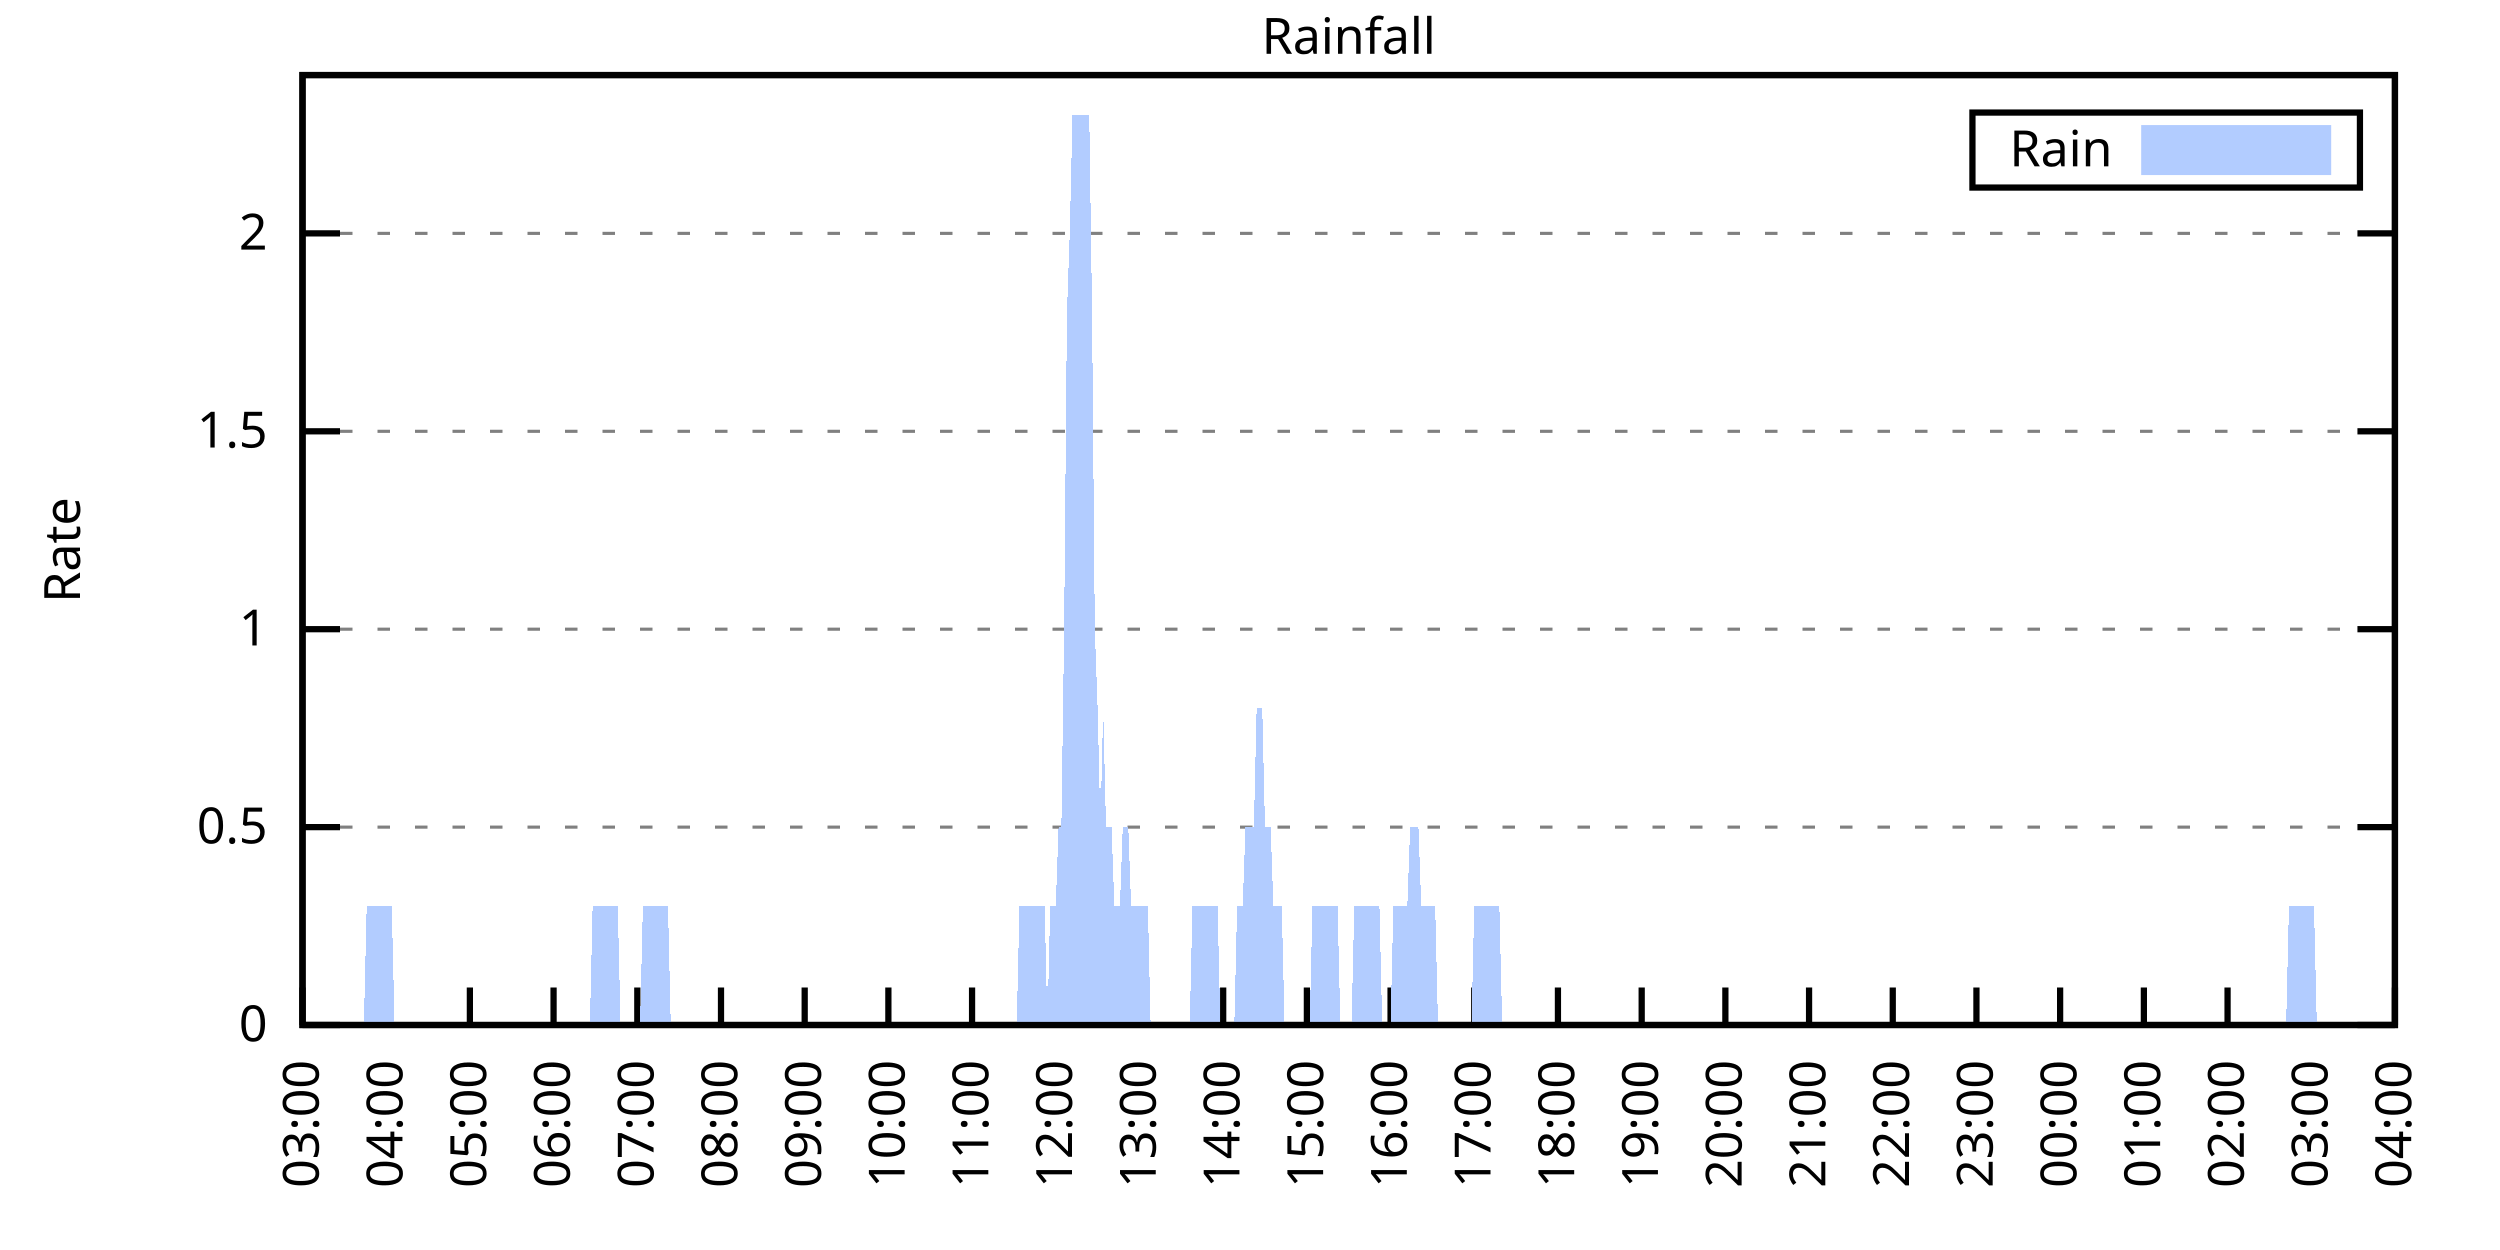
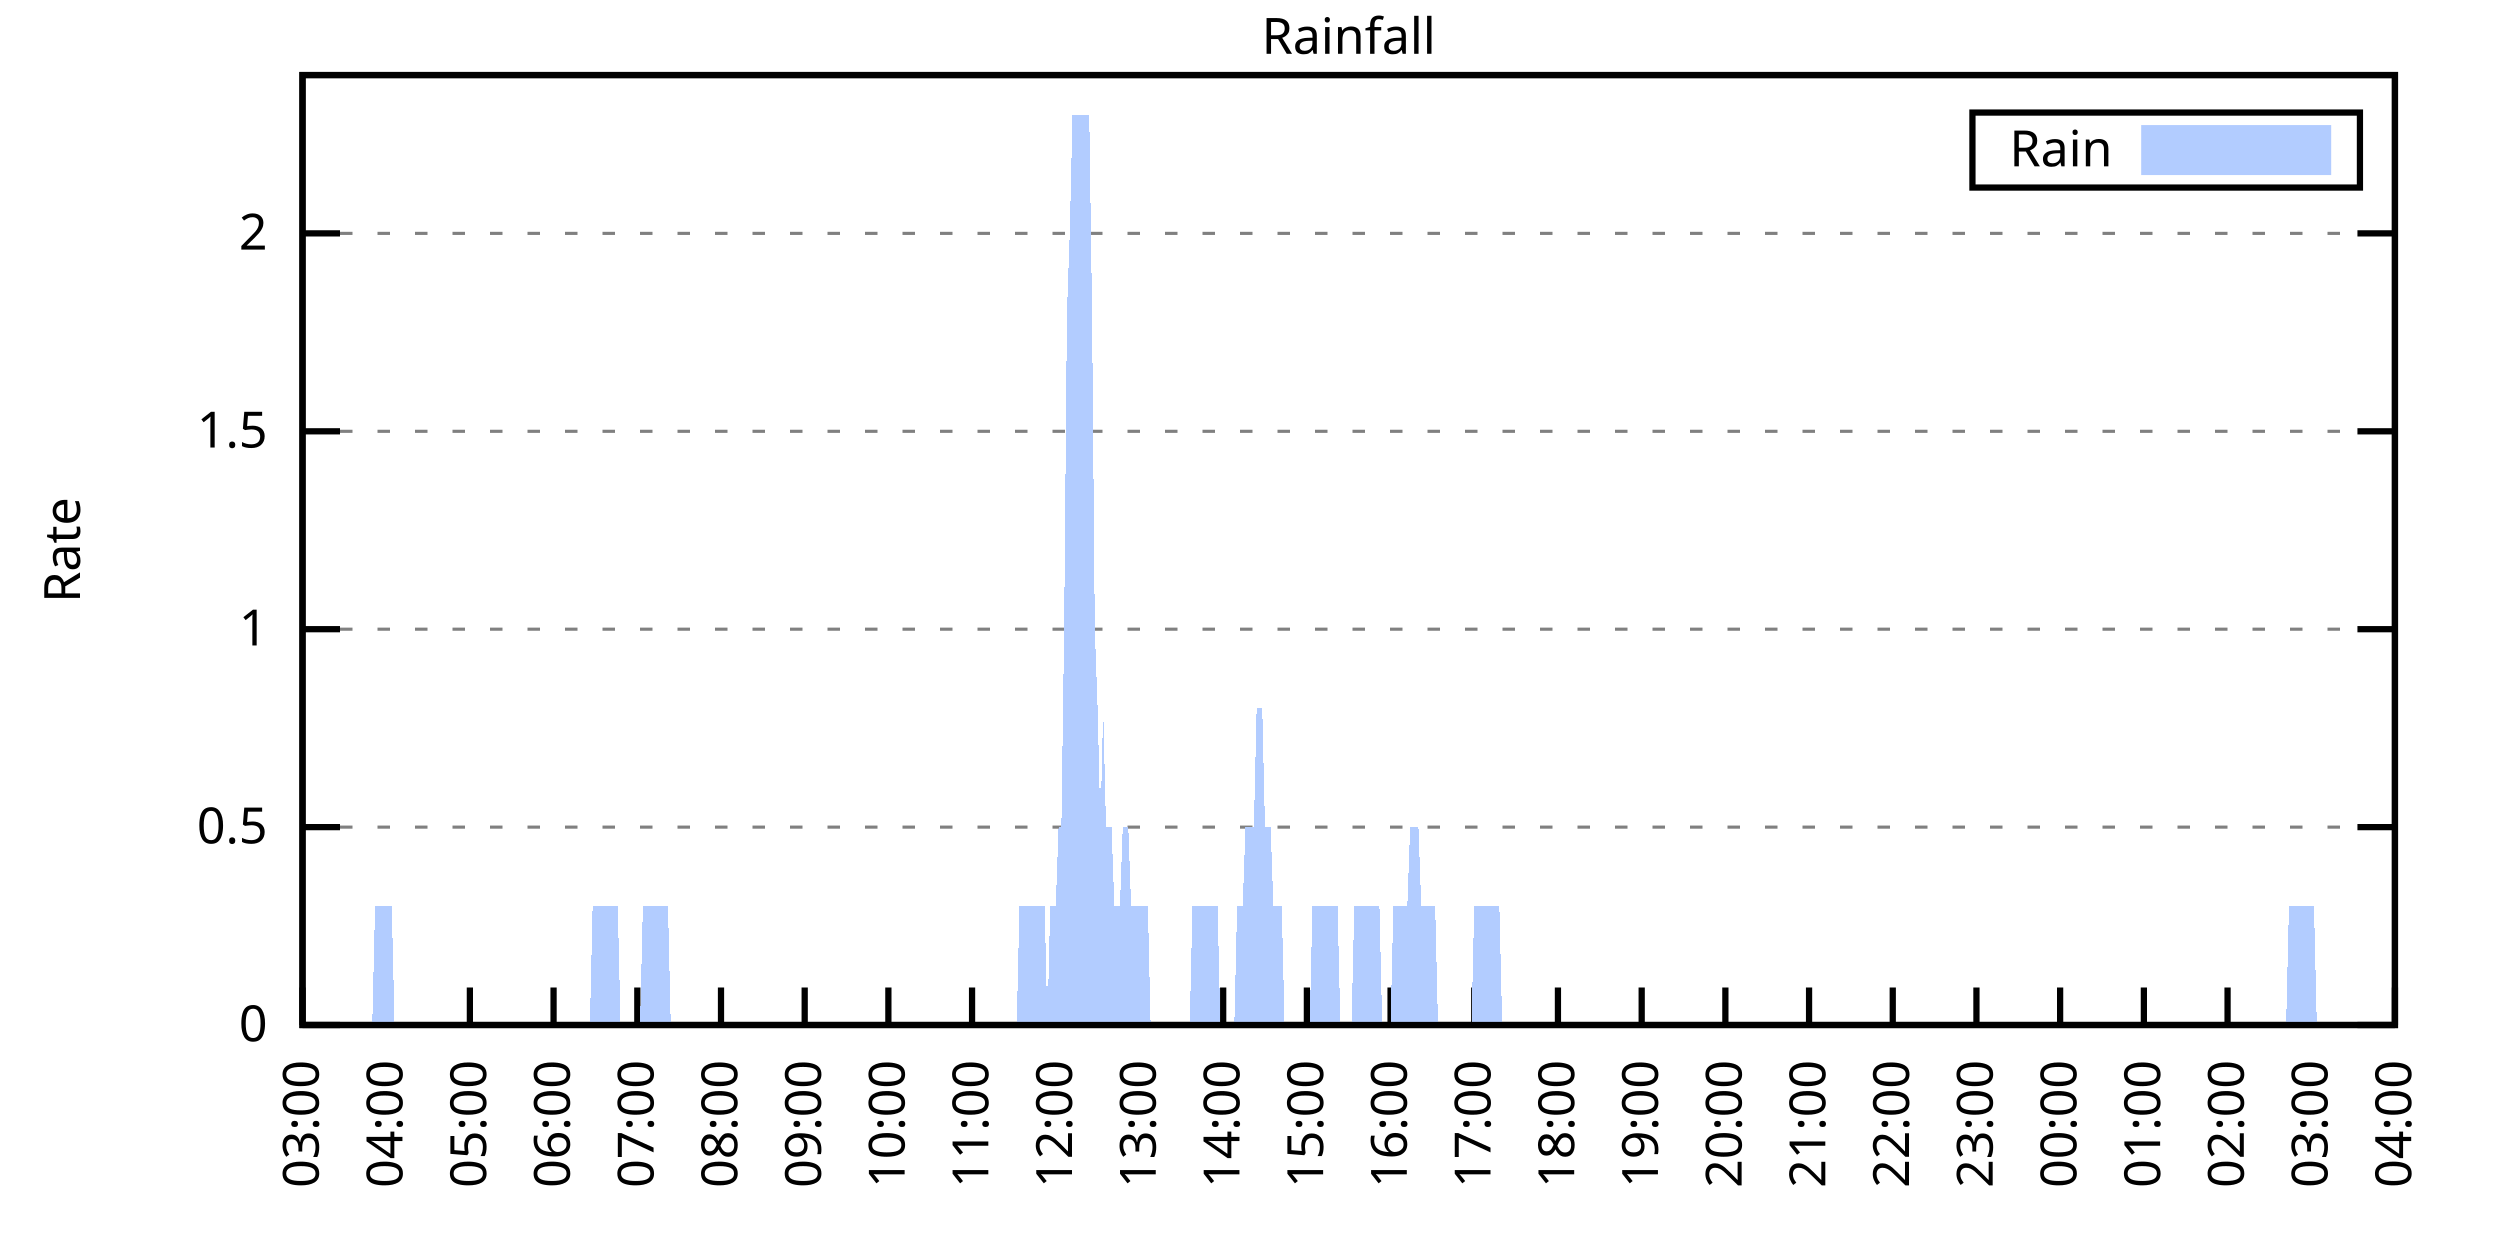
<svg xmlns="http://www.w3.org/2000/svg" xmlns:xlink="http://www.w3.org/1999/xlink" width="400" height="200" viewBox="0 0 400 200">
  <g id="gnuplot_canvas">
    <rect x="0" y="0" width="400" height="200" fill="none" />
    <defs>
      <circle id="gpDot" r="0.5" stroke-width="0.5" stroke="currentColor" />
      <path id="gpPt0" stroke-width="0.333" stroke="currentColor" d="M-1,0 h2 M0,-1 v2" />
      <path id="gpPt1" stroke-width="0.333" stroke="currentColor" d="M-1,-1 L1,1 M1,-1 L-1,1" />
      <path id="gpPt2" stroke-width="0.333" stroke="currentColor" d="M-1,0 L1,0 M0,-1 L0,1 M-1,-1 L1,1 M-1,1 L1,-1" />
      <rect id="gpPt3" stroke-width="0.333" stroke="currentColor" x="-1" y="-1" width="2" height="2" />
      <rect id="gpPt4" stroke-width="0.333" stroke="currentColor" fill="currentColor" x="-1" y="-1" width="2" height="2" />
      <circle id="gpPt5" stroke-width="0.333" stroke="currentColor" cx="0" cy="0" r="1" />
      <use xlink:href="#gpPt5" id="gpPt6" fill="currentColor" stroke="none" />
      <path id="gpPt7" stroke-width="0.333" stroke="currentColor" d="M0,-1.33 L-1.33,0.67 L1.33,0.67 z" />
      <use xlink:href="#gpPt7" id="gpPt8" fill="currentColor" stroke="none" />
      <use xlink:href="#gpPt7" id="gpPt9" stroke="currentColor" transform="rotate(180)" />
      <use xlink:href="#gpPt9" id="gpPt10" fill="currentColor" stroke="none" />
      <use xlink:href="#gpPt3" id="gpPt11" stroke="currentColor" transform="rotate(45)" />
      <use xlink:href="#gpPt11" id="gpPt12" fill="currentColor" stroke="none" />
      <path id="gpPt13" stroke-width="0.333" stroke="currentColor" d="M0,1.330 L1.265,0.411 L0.782,-1.067 L-0.782,-1.076 L-1.265,0.411 z" />
      <use xlink:href="#gpPt13" id="gpPt14" fill="currentColor" stroke="none" />
      <filter id="textbox" filterUnits="objectBoundingBox" x="0" y="0" height="1" width="1">
        <feFlood flood-color="white" flood-opacity="1" result="bgnd" />
        <feComposite in="SourceGraphic" in2="bgnd" operator="atop" />
      </filter>
      <filter id="greybox" filterUnits="objectBoundingBox" x="0" y="0" height="1" width="1">
        <feFlood flood-color="lightgrey" flood-opacity="1" result="grey" />
        <feComposite in="SourceGraphic" in2="grey" operator="atop" />
      </filter>
    </defs>
    <g fill="none" color="white" stroke="currentColor" stroke-width="1.00" stroke-linecap="butt" stroke-linejoin="miter">
</g>
    <g fill="none" color="black" stroke="currentColor" stroke-width="1.00" stroke-linecap="butt" stroke-linejoin="miter">
      <g stroke="none" shape-rendering="crispEdges">
        <polygon fill="rgb(255, 255, 255)" points="48.40,164.00 383.18,164.00 383.18,12.02 48.40,12.02 " />
      </g>
    </g>
    <g fill="none" color="black" stroke="currentColor" stroke-width="1.00" stroke-linecap="butt" stroke-linejoin="miter">
</g>
    <g fill="none" color="black" stroke="black" stroke-width="0.50" stroke-linecap="butt" stroke-linejoin="miter">
</g>
    <g fill="none" color="gray" stroke="currentColor" stroke-width="0.50" stroke-linecap="butt" stroke-linejoin="miter">
      <path stroke="gray" stroke-dasharray="2,4" class="gridline" d="M48.40,164.00 L383.19,164.00  " />
    </g>
    <g fill="none" color="gray" stroke="gray" stroke-width="1.00" stroke-linecap="butt" stroke-linejoin="miter">
</g>
    <g fill="none" color="black" stroke="currentColor" stroke-width="1.00" stroke-linecap="butt" stroke-linejoin="miter">
      <path stroke="black" d="M48.40,164.00 L54.40,164.00 M383.19,164.00 L377.19,164.00  " />
      <g transform="translate(42.80,166.60)" stroke="none" fill="black" font-family="Sans" font-size="8.00" text-anchor="end">
        <text>
          <tspan font-family="Sans"> 0</tspan>
        </text>
      </g>
    </g>
    <g fill="none" color="black" stroke="currentColor" stroke-width="1.00" stroke-linecap="butt" stroke-linejoin="miter">
</g>
    <g fill="none" color="black" stroke="black" stroke-width="0.50" stroke-linecap="butt" stroke-linejoin="miter">
</g>
    <g fill="none" color="gray" stroke="currentColor" stroke-width="0.50" stroke-linecap="butt" stroke-linejoin="miter">
      <path stroke="gray" stroke-dasharray="2,4" class="gridline" d="M48.40,132.34 L383.19,132.34  " />
    </g>
    <g fill="none" color="gray" stroke="gray" stroke-width="1.00" stroke-linecap="butt" stroke-linejoin="miter">
</g>
    <g fill="none" color="black" stroke="currentColor" stroke-width="1.00" stroke-linecap="butt" stroke-linejoin="miter">
      <path stroke="black" d="M48.40,132.34 L54.40,132.34 M383.19,132.34 L377.19,132.34  " />
      <g transform="translate(42.80,134.94)" stroke="none" fill="black" font-family="Sans" font-size="8.00" text-anchor="end">
        <text>
          <tspan font-family="Sans"> 0.5</tspan>
        </text>
      </g>
    </g>
    <g fill="none" color="black" stroke="currentColor" stroke-width="1.00" stroke-linecap="butt" stroke-linejoin="miter">
</g>
    <g fill="none" color="black" stroke="black" stroke-width="0.50" stroke-linecap="butt" stroke-linejoin="miter">
</g>
    <g fill="none" color="gray" stroke="currentColor" stroke-width="0.50" stroke-linecap="butt" stroke-linejoin="miter">
      <path stroke="gray" stroke-dasharray="2,4" class="gridline" d="M48.40,100.67 L383.19,100.67  " />
    </g>
    <g fill="none" color="gray" stroke="gray" stroke-width="1.00" stroke-linecap="butt" stroke-linejoin="miter">
</g>
    <g fill="none" color="black" stroke="currentColor" stroke-width="1.00" stroke-linecap="butt" stroke-linejoin="miter">
      <path stroke="black" d="M48.40,100.67 L54.40,100.67 M383.19,100.67 L377.19,100.67  " />
      <g transform="translate(42.80,103.27)" stroke="none" fill="black" font-family="Sans" font-size="8.00" text-anchor="end">
        <text>
          <tspan font-family="Sans"> 1</tspan>
        </text>
      </g>
    </g>
    <g fill="none" color="black" stroke="currentColor" stroke-width="1.00" stroke-linecap="butt" stroke-linejoin="miter">
</g>
    <g fill="none" color="black" stroke="black" stroke-width="0.50" stroke-linecap="butt" stroke-linejoin="miter">
</g>
    <g fill="none" color="gray" stroke="currentColor" stroke-width="0.50" stroke-linecap="butt" stroke-linejoin="miter">
      <path stroke="gray" stroke-dasharray="2,4" class="gridline" d="M48.40,69.01 L383.19,69.01  " />
    </g>
    <g fill="none" color="gray" stroke="gray" stroke-width="1.00" stroke-linecap="butt" stroke-linejoin="miter">
</g>
    <g fill="none" color="black" stroke="currentColor" stroke-width="1.00" stroke-linecap="butt" stroke-linejoin="miter">
      <path stroke="black" d="M48.40,69.01 L54.40,69.01 M383.19,69.01 L377.19,69.01  " />
      <g transform="translate(42.80,71.61)" stroke="none" fill="black" font-family="Sans" font-size="8.00" text-anchor="end">
        <text>
          <tspan font-family="Sans"> 1.5</tspan>
        </text>
      </g>
    </g>
    <g fill="none" color="black" stroke="currentColor" stroke-width="1.00" stroke-linecap="butt" stroke-linejoin="miter">
</g>
    <g fill="none" color="black" stroke="black" stroke-width="0.50" stroke-linecap="butt" stroke-linejoin="miter">
</g>
    <g fill="none" color="gray" stroke="currentColor" stroke-width="0.50" stroke-linecap="butt" stroke-linejoin="miter">
      <path stroke="gray" stroke-dasharray="2,4" class="gridline" d="M48.40,37.34 L383.19,37.34  " />
    </g>
    <g fill="none" color="gray" stroke="gray" stroke-width="1.00" stroke-linecap="butt" stroke-linejoin="miter">
</g>
    <g fill="none" color="black" stroke="currentColor" stroke-width="1.00" stroke-linecap="butt" stroke-linejoin="miter">
      <path stroke="black" d="M48.40,37.34 L54.40,37.34 M383.19,37.34 L377.19,37.34  " />
      <g transform="translate(42.80,39.94)" stroke="none" fill="black" font-family="Sans" font-size="8.00" text-anchor="end">
        <text>
          <tspan font-family="Sans"> 2</tspan>
        </text>
      </g>
    </g>
    <g fill="none" color="black" stroke="currentColor" stroke-width="1.00" stroke-linecap="butt" stroke-linejoin="miter">
      <path stroke="black" d="M48.40,164.00 L48.40,158.00  " />
      <g transform="translate(51.00,169.60) rotate(270.00)" stroke="none" fill="black" font-family="Sans" font-size="8.00" text-anchor="end">
        <text>
          <tspan font-family="Sans">03:00</tspan>
        </text>
      </g>
    </g>
    <g fill="none" color="black" stroke="currentColor" stroke-width="1.00" stroke-linecap="butt" stroke-linejoin="miter">
      <path stroke="black" d="M61.79,164.00 L61.79,158.00  " />
      <g transform="translate(64.39,169.60) rotate(270.00)" stroke="none" fill="black" font-family="Sans" font-size="8.00" text-anchor="end">
        <text>
          <tspan font-family="Sans">04:00</tspan>
        </text>
      </g>
    </g>
    <g fill="none" color="black" stroke="currentColor" stroke-width="1.00" stroke-linecap="butt" stroke-linejoin="miter">
      <path stroke="black" d="M75.18,164.00 L75.18,158.00  " />
      <g transform="translate(77.78,169.60) rotate(270.00)" stroke="none" fill="black" font-family="Sans" font-size="8.00" text-anchor="end">
        <text>
          <tspan font-family="Sans">05:00</tspan>
        </text>
      </g>
    </g>
    <g fill="none" color="black" stroke="currentColor" stroke-width="1.00" stroke-linecap="butt" stroke-linejoin="miter">
      <path stroke="black" d="M88.57,164.00 L88.57,158.00  " />
      <g transform="translate(91.17,169.60) rotate(270.00)" stroke="none" fill="black" font-family="Sans" font-size="8.00" text-anchor="end">
        <text>
          <tspan font-family="Sans">06:00</tspan>
        </text>
      </g>
    </g>
    <g fill="none" color="black" stroke="currentColor" stroke-width="1.00" stroke-linecap="butt" stroke-linejoin="miter">
      <path stroke="black" d="M101.97,164.00 L101.97,158.00  " />
      <g transform="translate(104.57,169.60) rotate(270.00)" stroke="none" fill="black" font-family="Sans" font-size="8.00" text-anchor="end">
        <text>
          <tspan font-family="Sans">07:00</tspan>
        </text>
      </g>
    </g>
    <g fill="none" color="black" stroke="currentColor" stroke-width="1.00" stroke-linecap="butt" stroke-linejoin="miter">
      <path stroke="black" d="M115.36,164.00 L115.36,158.00  " />
      <g transform="translate(117.96,169.60) rotate(270.00)" stroke="none" fill="black" font-family="Sans" font-size="8.00" text-anchor="end">
        <text>
          <tspan font-family="Sans">08:00</tspan>
        </text>
      </g>
    </g>
    <g fill="none" color="black" stroke="currentColor" stroke-width="1.00" stroke-linecap="butt" stroke-linejoin="miter">
      <path stroke="black" d="M128.75,164.00 L128.75,158.00  " />
      <g transform="translate(131.35,169.60) rotate(270.00)" stroke="none" fill="black" font-family="Sans" font-size="8.00" text-anchor="end">
        <text>
          <tspan font-family="Sans">09:00</tspan>
        </text>
      </g>
    </g>
    <g fill="none" color="black" stroke="currentColor" stroke-width="1.00" stroke-linecap="butt" stroke-linejoin="miter">
      <path stroke="black" d="M142.14,164.00 L142.14,158.00  " />
      <g transform="translate(144.74,169.60) rotate(270.00)" stroke="none" fill="black" font-family="Sans" font-size="8.00" text-anchor="end">
        <text>
          <tspan font-family="Sans">10:00</tspan>
        </text>
      </g>
    </g>
    <g fill="none" color="black" stroke="currentColor" stroke-width="1.00" stroke-linecap="butt" stroke-linejoin="miter">
      <path stroke="black" d="M155.53,164.00 L155.53,158.00  " />
      <g transform="translate(158.13,169.60) rotate(270.00)" stroke="none" fill="black" font-family="Sans" font-size="8.00" text-anchor="end">
        <text>
          <tspan font-family="Sans">11:00</tspan>
        </text>
      </g>
    </g>
    <g fill="none" color="black" stroke="currentColor" stroke-width="1.00" stroke-linecap="butt" stroke-linejoin="miter">
      <path stroke="black" d="M168.92,164.00 L168.92,158.00  " />
      <g transform="translate(171.52,169.60) rotate(270.00)" stroke="none" fill="black" font-family="Sans" font-size="8.00" text-anchor="end">
        <text>
          <tspan font-family="Sans">12:00</tspan>
        </text>
      </g>
    </g>
    <g fill="none" color="black" stroke="currentColor" stroke-width="1.00" stroke-linecap="butt" stroke-linejoin="miter">
      <path stroke="black" d="M182.32,164.00 L182.32,158.00  " />
      <g transform="translate(184.92,169.60) rotate(270.00)" stroke="none" fill="black" font-family="Sans" font-size="8.00" text-anchor="end">
        <text>
          <tspan font-family="Sans">13:00</tspan>
        </text>
      </g>
    </g>
    <g fill="none" color="black" stroke="currentColor" stroke-width="1.00" stroke-linecap="butt" stroke-linejoin="miter">
      <path stroke="black" d="M195.71,164.00 L195.71,158.00  " />
      <g transform="translate(198.31,169.60) rotate(270.00)" stroke="none" fill="black" font-family="Sans" font-size="8.00" text-anchor="end">
        <text>
          <tspan font-family="Sans">14:00</tspan>
        </text>
      </g>
    </g>
    <g fill="none" color="black" stroke="currentColor" stroke-width="1.00" stroke-linecap="butt" stroke-linejoin="miter">
      <path stroke="black" d="M209.10,164.00 L209.10,158.00  " />
      <g transform="translate(211.70,169.60) rotate(270.00)" stroke="none" fill="black" font-family="Sans" font-size="8.00" text-anchor="end">
        <text>
          <tspan font-family="Sans">15:00</tspan>
        </text>
      </g>
    </g>
    <g fill="none" color="black" stroke="currentColor" stroke-width="1.00" stroke-linecap="butt" stroke-linejoin="miter">
      <path stroke="black" d="M222.49,164.00 L222.49,158.00  " />
      <g transform="translate(225.09,169.60) rotate(270.00)" stroke="none" fill="black" font-family="Sans" font-size="8.00" text-anchor="end">
        <text>
          <tspan font-family="Sans">16:00</tspan>
        </text>
      </g>
    </g>
    <g fill="none" color="black" stroke="currentColor" stroke-width="1.00" stroke-linecap="butt" stroke-linejoin="miter">
      <path stroke="black" d="M235.88,164.00 L235.88,158.00  " />
      <g transform="translate(238.48,169.60) rotate(270.00)" stroke="none" fill="black" font-family="Sans" font-size="8.00" text-anchor="end">
        <text>
          <tspan font-family="Sans">17:00</tspan>
        </text>
      </g>
    </g>
    <g fill="none" color="black" stroke="currentColor" stroke-width="1.00" stroke-linecap="butt" stroke-linejoin="miter">
      <path stroke="black" d="M249.27,164.00 L249.27,158.00  " />
      <g transform="translate(251.87,169.60) rotate(270.00)" stroke="none" fill="black" font-family="Sans" font-size="8.00" text-anchor="end">
        <text>
          <tspan font-family="Sans">18:00</tspan>
        </text>
      </g>
    </g>
    <g fill="none" color="black" stroke="currentColor" stroke-width="1.00" stroke-linecap="butt" stroke-linejoin="miter">
      <path stroke="black" d="M262.67,164.00 L262.67,158.00  " />
      <g transform="translate(265.27,169.60) rotate(270.00)" stroke="none" fill="black" font-family="Sans" font-size="8.00" text-anchor="end">
        <text>
          <tspan font-family="Sans">19:00</tspan>
        </text>
      </g>
    </g>
    <g fill="none" color="black" stroke="currentColor" stroke-width="1.00" stroke-linecap="butt" stroke-linejoin="miter">
      <path stroke="black" d="M276.06,164.00 L276.06,158.00  " />
      <g transform="translate(278.66,169.60) rotate(270.00)" stroke="none" fill="black" font-family="Sans" font-size="8.00" text-anchor="end">
        <text>
          <tspan font-family="Sans">20:00</tspan>
        </text>
      </g>
    </g>
    <g fill="none" color="black" stroke="currentColor" stroke-width="1.00" stroke-linecap="butt" stroke-linejoin="miter">
      <path stroke="black" d="M289.45,164.00 L289.45,158.00  " />
      <g transform="translate(292.05,169.60) rotate(270.00)" stroke="none" fill="black" font-family="Sans" font-size="8.00" text-anchor="end">
        <text>
          <tspan font-family="Sans">21:00</tspan>
        </text>
      </g>
    </g>
    <g fill="none" color="black" stroke="currentColor" stroke-width="1.00" stroke-linecap="butt" stroke-linejoin="miter">
      <path stroke="black" d="M302.84,164.00 L302.84,158.00  " />
      <g transform="translate(305.44,169.60) rotate(270.00)" stroke="none" fill="black" font-family="Sans" font-size="8.00" text-anchor="end">
        <text>
          <tspan font-family="Sans">22:00</tspan>
        </text>
      </g>
    </g>
    <g fill="none" color="black" stroke="currentColor" stroke-width="1.00" stroke-linecap="butt" stroke-linejoin="miter">
      <path stroke="black" d="M316.23,164.00 L316.23,158.00  " />
      <g transform="translate(318.83,169.60) rotate(270.00)" stroke="none" fill="black" font-family="Sans" font-size="8.00" text-anchor="end">
        <text>
          <tspan font-family="Sans">23:00</tspan>
        </text>
      </g>
    </g>
    <g fill="none" color="black" stroke="currentColor" stroke-width="1.00" stroke-linecap="butt" stroke-linejoin="miter">
      <path stroke="black" d="M329.62,164.00 L329.62,158.00  " />
      <g transform="translate(332.22,169.60) rotate(270.00)" stroke="none" fill="black" font-family="Sans" font-size="8.00" text-anchor="end">
        <text>
          <tspan font-family="Sans">00:00</tspan>
        </text>
      </g>
    </g>
    <g fill="none" color="black" stroke="currentColor" stroke-width="1.00" stroke-linecap="butt" stroke-linejoin="miter">
      <path stroke="black" d="M343.02,164.00 L343.02,158.00  " />
      <g transform="translate(345.62,169.60) rotate(270.00)" stroke="none" fill="black" font-family="Sans" font-size="8.00" text-anchor="end">
        <text>
          <tspan font-family="Sans">01:00</tspan>
        </text>
      </g>
    </g>
    <g fill="none" color="black" stroke="currentColor" stroke-width="1.00" stroke-linecap="butt" stroke-linejoin="miter">
      <path stroke="black" d="M356.41,164.00 L356.41,158.00  " />
      <g transform="translate(359.01,169.60) rotate(270.00)" stroke="none" fill="black" font-family="Sans" font-size="8.00" text-anchor="end">
        <text>
          <tspan font-family="Sans">02:00</tspan>
        </text>
      </g>
    </g>
    <g fill="none" color="black" stroke="currentColor" stroke-width="1.00" stroke-linecap="butt" stroke-linejoin="miter">
      <path stroke="black" d="M369.80,164.00 L369.80,158.00  " />
      <g transform="translate(372.40,169.60) rotate(270.00)" stroke="none" fill="black" font-family="Sans" font-size="8.00" text-anchor="end">
        <text>
          <tspan font-family="Sans">03:00</tspan>
        </text>
      </g>
    </g>
    <g fill="none" color="black" stroke="currentColor" stroke-width="1.00" stroke-linecap="butt" stroke-linejoin="miter">
      <path stroke="black" d="M383.19,164.00 L383.19,158.00  " />
      <g transform="translate(385.79,169.60) rotate(270.00)" stroke="none" fill="black" font-family="Sans" font-size="8.00" text-anchor="end">
        <text>
          <tspan font-family="Sans">04:00</tspan>
        </text>
      </g>
    </g>
    <g fill="none" color="black" stroke="currentColor" stroke-width="1.00" stroke-linecap="butt" stroke-linejoin="miter">
</g>
    <g fill="none" color="black" stroke="currentColor" stroke-width="1.00" stroke-linecap="butt" stroke-linejoin="miter">
      <path stroke="black" d="M48.40,12.01 L48.40,164.00 L383.19,164.00 L383.19,12.01 L48.40,12.01 Z  " />
    </g>
    <g fill="none" color="black" stroke="currentColor" stroke-width="1.00" stroke-linecap="butt" stroke-linejoin="miter">
</g>
    <g fill="none" color="black" stroke="currentColor" stroke-width="1.00" stroke-linecap="butt" stroke-linejoin="miter">
      <path stroke="black" d="M315.59,30.01 L315.59,18.01 L377.59,18.01 L377.59,30.01 L315.59,30.01 Z  " />
    </g>
    <g id="Rainfall_plot_1">
      <g fill="none" color="white" stroke="black" stroke-width="2.00" stroke-linecap="butt" stroke-linejoin="miter">
</g>
      <g fill="none" color="black" stroke="currentColor" stroke-width="2.00" stroke-linecap="butt" stroke-linejoin="miter">
        <g transform="translate(337.99,26.61)" stroke="none" fill="black" font-family="Sans" font-size="8.00" text-anchor="end">
          <text>
            <tspan font-family="Sans">Rain</tspan>
          </text>
        </g>
      </g>
      <g fill="none" color="black" stroke="currentColor" stroke-width="2.00" stroke-linecap="butt" stroke-linejoin="miter">
        <g stroke="none" shape-rendering="crispEdges">
          <polygon fill="rgb(178, 204, 255)" points="343.59,27.01 371.99,27.01 371.99,21.01 343.59,21.01 " />
        </g>
        <path stroke="rgb(178, 204, 255)" d="M343.59,27.01 L371.99,27.01 L371.99,21.01 L343.59,21.01 L343.59,27.01 Z  " />
      </g>
      <g fill="none" color="black" stroke="currentColor" stroke-width="2.00" stroke-linecap="butt" stroke-linejoin="miter">
        <g stroke="none" shape-rendering="crispEdges">
-           <polygon fill="rgb(178, 204, 255)" points="51.97,164.00 52.42,164.00 52.86,164.00 53.31,164.00 53.76,164.00 54.20,164.00 54.65,164.00 55.10,164.00 55.54,164.00 55.99,164.00 56.43,164.00 56.88,164.00 57.33,164.00 57.77,164.00 58.22,164.00 58.67,145.00 59.11,145.00 59.56,145.00 60.01,145.00 60.45,145.00 60.90,145.00 61.35,145.00 61.79,145.00 62.24,145.00 62.68,145.00 63.13,164.00 63.58,164.00 64.02,164.00 64.47,164.00 64.92,164.00 65.36,164.00 65.81,164.00 66.26,164.00 66.70,164.00 67.15,164.00 67.59,164.00 68.04,164.00 68.49,164.00 68.93,164.00 69.38,164.00 69.83,164.00 70.27,164.00 70.72,164.00 71.17,164.00 71.61,164.00 72.06,164.00 72.50,164.00 72.95,164.00 73.40,164.00 73.84,164.00 74.29,164.00 74.74,164.00 75.18,164.00 75.63,164.00 76.08,164.00 76.52,164.00 76.97,164.00 77.42,164.00 77.86,164.00 78.31,164.00 78.75,164.00 79.20,164.00 79.65,164.00 80.09,164.00 80.54,164.00 80.99,164.00 81.43,164.00 81.88,164.00 82.33,164.00 82.77,164.00 83.22,164.00 83.66,164.00 84.11,164.00 84.56,164.00 85.00,164.00 85.45,164.00 85.90,164.00 86.34,164.00 86.79,164.00 87.24,164.00 87.68,164.00 88.13,164.00 88.57,164.00 89.02,164.00 89.47,164.00 89.91,164.00 90.36,164.00 90.81,164.00 91.25,164.00 91.70,164.00 92.15,164.00 92.59,164.00 93.04,164.00 93.49,164.00 93.93,164.00 94.38,164.00 94.82,145.00 95.27,145.00 95.72,145.00 96.16,145.00 96.61,145.00 97.06,145.00 97.50,145.00 97.95,145.00 98.40,145.00 98.84,145.00 99.29,164.00 99.73,164.00 100.18,164.00 100.63,164.00 101.07,164.00 101.52,164.00 101.97,164.00 102.41,164.00 102.86,145.00 103.31,145.00 103.75,145.00 104.20,145.00 104.64,145.00 105.09,145.00 105.54,145.00 105.98,145.00 106.43,145.00 106.88,145.00 107.32,164.00 107.77,164.00 108.22,164.00 108.66,164.00 109.11,164.00 109.55,164.00 110.00,164.00 110.45,164.00 110.89,164.00 111.34,164.00 111.79,164.00 112.23,164.00 112.68,164.00 113.13,164.00 113.57,164.00 114.02,164.00 114.47,164.00 114.91,164.00 115.36,164.00 115.80,164.00 116.25,164.00 116.70,164.00 117.14,164.00 117.59,164.00 118.04,164.00 118.48,164.00 118.93,164.00 119.38,164.00 119.82,164.00 120.27,164.00 120.71,164.00 121.16,164.00 121.61,164.00 122.05,164.00 122.50,164.00 122.95,164.00 123.39,164.00 123.84,164.00 124.29,164.00 124.73,164.00 125.18,164.00 125.62,164.00 126.07,164.00 126.52,164.00 126.96,164.00 127.41,164.00 127.86,164.00 128.30,164.00 128.75,164.00 129.20,164.00 129.64,164.00 130.09,164.00 130.54,164.00 130.98,164.00 131.43,164.00 131.87,164.00 132.32,164.00 132.77,164.00 133.21,164.00 133.66,164.00 134.11,164.00 134.55,164.00 135.00,164.00 135.45,164.00 135.89,164.00 136.34,164.00 136.78,164.00 137.23,164.00 137.68,164.00 138.12,164.00 138.57,164.00 139.02,164.00 139.46,164.00 139.91,164.00 140.36,164.00 140.80,164.00 141.25,164.00 141.69,164.00 142.14,164.00 142.59,164.00 143.03,164.00 143.48,164.00 143.93,164.00 144.37,164.00 144.82,164.00 145.27,164.00 145.71,164.00 146.16,164.00 146.61,164.00 147.05,164.00 147.50,164.00 147.94,164.00 148.39,164.00 148.84,164.00 149.28,164.00 149.73,164.00 150.18,164.00 150.62,164.00 151.07,164.00 151.52,164.00 151.96,164.00 152.41,164.00 152.85,164.00 153.30,164.00 153.75,164.00 154.19,164.00 154.64,164.00 155.09,164.00 155.53,164.00 155.98,164.00 156.43,164.00 156.87,164.00 157.32,164.00 157.76,164.00 158.21,164.00 158.66,164.00 159.10,164.00 159.55,164.00 160.00,164.00 160.44,164.00 160.89,164.00 161.34,164.00 161.78,164.00 162.23,164.00 162.67,164.00 163.12,145.00 163.57,145.00 164.01,145.00 164.46,145.00 164.91,145.00 165.35,145.00 165.80,145.00 166.25,145.00 166.69,145.00 167.14,145.00 167.59,164.00 168.03,145.00 168.48,145.00 168.92,145.00 169.37,132.34 169.82,132.34 170.26,100.67 170.71,50.01 171.16,37.34 171.60,18.34 172.05,18.34 172.50,18.34 172.94,18.34 173.39,18.34 173.83,18.34 174.28,18.34 174.73,50.01 175.17,100.67 175.62,113.34 176.07,132.34 176.51,113.34 176.96,132.34 177.41,132.34 177.85,132.34 178.30,145.00 178.74,145.00 179.19,145.00 179.64,132.34 180.08,132.34 180.53,132.34 180.98,145.00 181.42,145.00 181.87,145.00 182.32,145.00 182.76,145.00 183.21,145.00 183.66,145.00 184.10,164.00 184.55,164.00 184.99,164.00 185.44,164.00 185.89,164.00 186.33,164.00 186.78,164.00 187.23,164.00 187.67,164.00 188.12,164.00 188.57,164.00 189.01,164.00 189.46,164.00 189.90,164.00 190.35,164.00 190.80,145.00 191.24,145.00 191.69,145.00 192.14,145.00 192.58,145.00 193.03,145.00 193.48,145.00 193.92,145.00 194.37,145.00 194.81,145.00 195.26,164.00 195.71,164.00 196.15,164.00 196.60,164.00 197.05,164.00 197.49,164.00 197.94,145.00 198.39,145.00 198.83,145.00 199.28,132.34 199.73,132.34 200.17,132.34 200.62,132.34 201.06,113.34 201.51,113.34 201.96,113.34 202.40,132.34 202.85,132.34 203.30,132.34 203.74,145.00 204.19,145.00 204.64,145.00 205.08,145.00 205.53,164.00 205.97,164.00 206.42,164.00 206.87,164.00 207.31,164.00 207.76,164.00 208.21,164.00 208.65,164.00 209.10,164.00 209.55,164.00 209.99,145.00 210.44,145.00 210.88,145.00 211.33,145.00 211.78,145.00 212.22,145.00 212.67,145.00 213.12,145.00 213.56,145.00 214.01,145.00 214.46,164.00 214.90,164.00 215.35,164.00 215.80,164.00 216.24,164.00 216.69,145.00 217.13,145.00 217.58,145.00 218.03,145.00 218.47,145.00 218.92,145.00 219.37,145.00 219.81,145.00 220.26,145.00 220.71,145.00 221.15,164.00 221.60,164.00 222.04,164.00 222.49,164.00 222.94,145.00 223.38,145.00 223.83,145.00 224.28,145.00 224.72,145.00 225.17,145.00 225.62,132.34 226.06,132.34 226.51,132.34 226.95,132.34 227.40,145.00 227.85,145.00 228.29,145.00 228.74,145.00 229.19,145.00 229.63,145.00 230.08,164.00 230.53,164.00 230.97,164.00 231.42,164.00 231.86,164.00 232.31,164.00 232.76,164.00 233.20,164.00 233.65,164.00 234.10,164.00 234.54,164.00 234.99,164.00 235.44,164.00 235.88,145.00 236.33,145.00 236.78,145.00 237.22,145.00 237.67,145.00 238.11,145.00 238.56,145.00 239.01,145.00 239.45,145.00 239.90,145.00 240.35,164.00 240.79,164.00 241.24,164.00 241.69,164.00 242.13,164.00 242.58,164.00 243.02,164.00 243.47,164.00 243.92,164.00 244.36,164.00 244.81,164.00 245.26,164.00 245.70,164.00 246.15,164.00 246.60,164.00 247.04,164.00 247.49,164.00 247.93,164.00 248.38,164.00 248.83,164.00 249.27,164.00 249.72,164.00 250.17,164.00 250.61,164.00 251.06,164.00 251.51,164.00 251.95,164.00 252.40,164.00 252.85,164.00 253.29,164.00 253.74,164.00 254.18,164.00 254.63,164.00 255.08,164.00 255.52,164.00 255.97,164.00 256.42,164.00 256.86,164.00 257.31,164.00 257.76,164.00 258.20,164.00 258.65,164.00 259.09,164.00 259.54,164.00 259.99,164.00 260.43,164.00 260.88,164.00 261.33,164.00 261.77,164.00 262.22,164.00 262.67,164.00 263.11,164.00 263.56,164.00 264.00,164.00 264.45,164.00 264.90,164.00 265.34,164.00 265.79,164.00 266.24,164.00 266.68,164.00 267.13,164.00 267.58,164.00 268.02,164.00 268.47,164.00 268.92,164.00 269.36,164.00 269.81,164.00 270.25,164.00 270.70,164.00 271.15,164.00 271.59,164.00 272.04,164.00 272.49,164.00 272.93,164.00 273.38,164.00 273.83,164.00 274.27,164.00 274.72,164.00 275.16,164.00 275.61,164.00 276.06,164.00 276.50,164.00 276.95,164.00 277.40,164.00 277.84,164.00 278.29,164.00 278.74,164.00 279.18,164.00 279.63,164.00 280.07,164.00 280.52,164.00 280.97,164.00 281.41,164.00 281.86,164.00 282.31,164.00 282.75,164.00 283.20,164.00 283.65,164.00 284.09,164.00 284.54,164.00 284.98,164.00 285.43,164.00 285.88,164.00 286.32,164.00 286.77,164.00 287.22,164.00 287.66,164.00 288.11,164.00 288.56,164.00 289.00,164.00 289.45,164.00 289.90,164.00 290.34,164.00 290.79,164.00 291.23,164.00 291.68,164.00 292.13,164.00 292.57,164.00 293.02,164.00 293.47,164.00 293.91,164.00 294.36,164.00 294.81,164.00 295.25,164.00 295.70,164.00 296.14,164.00 296.59,164.00 297.04,164.00 297.48,164.00 297.93,164.00 298.38,164.00 298.82,164.00 299.27,164.00 299.72,164.00 300.16,164.00 300.61,164.00 301.05,164.00 301.50,164.00 301.95,164.00 302.39,164.00 302.84,164.00 303.29,164.00 303.73,164.00 304.18,164.00 304.63,164.00 305.07,164.00 305.52,164.00 305.97,164.00 306.41,164.00 306.86,164.00 307.30,164.00 307.75,164.00 308.20,164.00 308.64,164.00 309.09,164.00 309.54,164.00 309.98,164.00 310.43,164.00 310.88,164.00 311.32,164.00 311.77,164.00 312.21,164.00 312.66,164.00 313.11,164.00 313.55,164.00 314.00,164.00 314.45,164.00 314.89,164.00 315.34,164.00 315.79,164.00 316.23,164.00 316.68,164.00 317.12,164.00 317.57,164.00 318.02,164.00 318.46,164.00 318.91,164.00 319.36,164.00 319.80,164.00 320.25,164.00 320.70,164.00 321.14,164.00 321.59,164.00 322.04,164.00 322.48,164.00 322.93,164.00 323.37,164.00 323.82,164.00 324.27,164.00 324.71,164.00 325.16,164.00 325.61,164.00 326.05,164.00 326.50,164.00 326.95,164.00 327.39,164.00 327.84,164.00 328.28,164.00 328.73,164.00 329.18,164.00 329.62,164.00 330.07,164.00 330.52,164.00 330.96,164.00 331.41,164.00 331.86,164.00 332.30,164.00 332.75,164.00 333.19,164.00 333.64,164.00 334.09,164.00 334.53,164.00 334.98,164.00 335.43,164.00 335.87,164.00 336.32,164.00 336.77,164.00 337.21,164.00 337.66,164.00 338.10,164.00 338.55,164.00 339.00,164.00 339.44,164.00 339.89,164.00 340.34,164.00 340.78,164.00 341.23,164.00 341.68,164.00 342.12,164.00 342.57,164.00 343.02,164.00 343.46,164.00 343.91,164.00 344.35,164.00 344.80,164.00 345.25,164.00 345.69,164.00 346.14,164.00 346.59,164.00 347.03,164.00 347.48,164.00 347.93,164.00 348.37,164.00 348.82,164.00 349.26,164.00 349.71,164.00 350.16,164.00 350.60,164.00 351.05,164.00 351.50,164.00 351.94,164.00 352.39,164.00 352.84,164.00 353.28,164.00 353.73,164.00 354.17,164.00 354.62,164.00 355.07,164.00 355.51,164.00 355.96,164.00 356.41,164.00 356.85,164.00 357.30,164.00 357.75,164.00 358.19,164.00 358.64,164.00 359.09,164.00 359.53,164.00 359.98,164.00 360.42,164.00 360.87,164.00 361.32,164.00 361.76,164.00 362.21,164.00 362.66,164.00 363.10,164.00 363.55,164.00 364.00,164.00 364.44,164.00 364.89,164.00 365.33,164.00 365.78,164.00 366.23,145.00 366.67,145.00 367.12,145.00 367.57,145.00 368.01,145.00 368.46,145.00 368.91,145.00 369.35,145.00 369.80,145.00 370.24,145.00 370.69,164.00 371.14,164.00 371.58,164.00 372.03,164.00 372.48,164.00 372.92,164.00 372.92,164.00 51.97,164.00 " />
+           <polygon fill="rgb(178, 204, 255)" points="55.54,164.00 55.99,164.00 56.43,164.00 56.88,164.00 57.33,164.00 57.77,164.00 58.22,164.00 58.67,164.00 59.11,164.00 59.56,164.00 60.01,145.00 60.45,145.00 60.90,145.00 61.35,145.00 61.79,145.00 62.24,145.00 62.68,145.00 63.13,164.00 63.58,164.00 64.02,164.00 64.47,164.00 64.92,164.00 65.36,164.00 65.81,164.00 66.26,164.00 66.70,164.00 67.15,164.00 67.59,164.00 68.04,164.00 68.49,164.00 68.93,164.00 69.38,164.00 69.83,164.00 70.27,164.00 70.72,164.00 71.17,164.00 71.61,164.00 72.06,164.00 72.50,164.00 72.95,164.00 73.40,164.00 73.84,164.00 74.29,164.00 74.74,164.00 75.18,164.00 75.63,164.00 76.08,164.00 76.52,164.00 76.97,164.00 77.42,164.00 77.86,164.00 78.31,164.00 78.75,164.00 79.20,164.00 79.65,164.00 80.09,164.00 80.54,164.00 80.99,164.00 81.43,164.00 81.88,164.00 82.33,164.00 82.77,164.00 83.22,164.00 83.66,164.00 84.11,164.00 84.56,164.00 85.00,164.00 85.45,164.00 85.90,164.00 86.34,164.00 86.79,164.00 87.24,164.00 87.68,164.00 88.13,164.00 88.57,164.00 89.02,164.00 89.47,164.00 89.91,164.00 90.36,164.00 90.81,164.00 91.25,164.00 91.70,164.00 92.15,164.00 92.59,164.00 93.04,164.00 93.49,164.00 93.93,164.00 94.38,164.00 94.82,145.00 95.27,145.00 95.72,145.00 96.16,145.00 96.61,145.00 97.06,145.00 97.50,145.00 97.95,145.00 98.40,145.00 98.84,145.00 99.29,164.00 99.73,164.00 100.18,164.00 100.63,164.00 101.07,164.00 101.52,164.00 101.97,164.00 102.41,164.00 102.86,145.00 103.31,145.00 103.75,145.00 104.20,145.00 104.64,145.00 105.09,145.00 105.54,145.00 105.98,145.00 106.43,145.00 106.88,145.00 107.32,164.00 107.77,164.00 108.22,164.00 108.66,164.00 109.11,164.00 109.55,164.00 110.00,164.00 110.45,164.00 110.89,164.00 111.34,164.00 111.79,164.00 112.23,164.00 112.68,164.00 113.13,164.00 113.57,164.00 114.02,164.00 114.47,164.00 114.91,164.00 115.36,164.00 115.80,164.00 116.25,164.00 116.70,164.00 117.14,164.00 117.59,164.00 118.04,164.00 118.48,164.00 118.93,164.00 119.38,164.00 119.82,164.00 120.27,164.00 120.71,164.00 121.16,164.00 121.61,164.00 122.05,164.00 122.50,164.00 122.95,164.00 123.39,164.00 123.84,164.00 124.29,164.00 124.73,164.00 125.18,164.00 125.62,164.00 126.07,164.00 126.52,164.00 126.96,164.00 127.41,164.00 127.86,164.00 128.30,164.00 128.75,164.00 129.20,164.00 129.64,164.00 130.09,164.00 130.54,164.00 130.98,164.00 131.43,164.00 131.87,164.00 132.32,164.00 132.77,164.00 133.21,164.00 133.66,164.00 134.11,164.00 134.55,164.00 135.00,164.00 135.45,164.00 135.89,164.00 136.34,164.00 136.78,164.00 137.23,164.00 137.68,164.00 138.12,164.00 138.57,164.00 139.02,164.00 139.46,164.00 139.91,164.00 140.36,164.00 140.80,164.00 141.25,164.00 141.69,164.00 142.14,164.00 142.59,164.00 143.03,164.00 143.48,164.00 143.93,164.00 144.37,164.00 144.82,164.00 145.27,164.00 145.71,164.00 146.16,164.00 146.61,164.00 147.05,164.00 147.50,164.00 147.94,164.00 148.39,164.00 148.84,164.00 149.28,164.00 149.73,164.00 150.18,164.00 150.62,164.00 151.07,164.00 151.52,164.00 151.96,164.00 152.41,164.00 152.85,164.00 153.30,164.00 153.75,164.00 154.19,164.00 154.64,164.00 155.09,164.00 155.53,164.00 155.98,164.00 156.43,164.00 156.87,164.00 157.32,164.00 157.76,164.00 158.21,164.00 158.66,164.00 159.10,164.00 159.55,164.00 160.00,164.00 160.44,164.00 160.89,164.00 161.34,164.00 161.78,164.00 162.23,164.00 162.67,164.00 163.12,145.00 163.57,145.00 164.01,145.00 164.46,145.00 164.91,145.00 165.35,145.00 165.80,145.00 166.25,145.00 166.69,145.00 167.14,145.00 167.59,164.00 168.03,145.00 168.48,145.00 168.92,145.00 169.37,132.34 169.82,132.34 170.26,100.67 170.71,50.01 171.16,37.34 171.60,18.34 172.05,18.34 172.50,18.34 172.94,18.34 173.39,18.34 173.83,18.34 174.28,18.34 174.73,50.01 175.17,100.67 175.62,113.34 176.07,132.34 176.51,113.34 176.96,132.34 177.41,132.34 177.85,132.34 178.30,145.00 178.74,145.00 179.19,145.00 179.64,132.34 180.08,132.34 180.53,132.34 180.98,145.00 181.42,145.00 181.87,145.00 182.32,145.00 182.76,145.00 183.21,145.00 183.66,145.00 184.10,164.00 184.55,164.00 184.99,164.00 185.44,164.00 185.89,164.00 186.33,164.00 186.78,164.00 187.23,164.00 187.67,164.00 188.12,164.00 188.57,164.00 189.01,164.00 189.46,164.00 189.90,164.00 190.35,164.00 190.80,145.00 191.24,145.00 191.69,145.00 192.14,145.00 192.58,145.00 193.03,145.00 193.48,145.00 193.92,145.00 194.37,145.00 194.81,145.00 195.26,164.00 195.71,164.00 196.15,164.00 196.60,164.00 197.05,164.00 197.49,164.00 197.94,145.00 198.39,145.00 198.83,145.00 199.28,132.34 199.73,132.34 200.17,132.34 200.62,132.34 201.06,113.34 201.51,113.34 201.96,113.34 202.40,132.34 202.85,132.34 203.30,132.34 203.74,145.00 204.19,145.00 204.64,145.00 205.08,145.00 205.53,164.00 205.97,164.00 206.42,164.00 206.87,164.00 207.31,164.00 207.76,164.00 208.21,164.00 208.65,164.00 209.10,164.00 209.55,164.00 209.99,145.00 210.44,145.00 210.88,145.00 211.33,145.00 211.78,145.00 212.22,145.00 212.67,145.00 213.12,145.00 213.56,145.00 214.01,145.00 214.46,164.00 214.90,164.00 215.35,164.00 215.80,164.00 216.24,164.00 216.69,145.00 217.13,145.00 217.58,145.00 218.03,145.00 218.47,145.00 218.92,145.00 219.37,145.00 219.81,145.00 220.26,145.00 220.71,145.00 221.15,164.00 221.60,164.00 222.04,164.00 222.49,164.00 222.94,145.00 223.38,145.00 223.83,145.00 224.28,145.00 224.72,145.00 225.17,145.00 225.62,132.34 226.06,132.34 226.51,132.34 226.95,132.34 227.40,145.00 227.85,145.00 228.29,145.00 228.74,145.00 229.19,145.00 229.63,145.00 230.08,164.00 230.53,164.00 230.97,164.00 231.42,164.00 231.86,164.00 232.31,164.00 232.76,164.00 233.20,164.00 233.65,164.00 234.10,164.00 234.54,164.00 234.99,164.00 235.44,164.00 235.88,145.00 236.33,145.00 236.78,145.00 237.22,145.00 237.67,145.00 238.11,145.00 238.56,145.00 239.01,145.00 239.45,145.00 239.90,145.00 240.35,164.00 240.79,164.00 241.24,164.00 241.69,164.00 242.13,164.00 242.58,164.00 243.02,164.00 243.47,164.00 243.92,164.00 244.36,164.00 244.81,164.00 245.26,164.00 245.70,164.00 246.15,164.00 246.60,164.00 247.04,164.00 247.49,164.00 247.93,164.00 248.38,164.00 248.83,164.00 249.27,164.00 249.72,164.00 250.17,164.00 250.61,164.00 251.06,164.00 251.51,164.00 251.95,164.00 252.40,164.00 252.85,164.00 253.29,164.00 253.74,164.00 254.18,164.00 254.63,164.00 255.08,164.00 255.52,164.00 255.97,164.00 256.42,164.00 256.86,164.00 257.31,164.00 257.76,164.00 258.20,164.00 258.65,164.00 259.09,164.00 259.54,164.00 259.99,164.00 260.43,164.00 260.88,164.00 261.33,164.00 261.77,164.00 262.22,164.00 262.67,164.00 263.11,164.00 263.56,164.00 264.00,164.00 264.45,164.00 264.90,164.00 265.34,164.00 265.79,164.00 266.24,164.00 266.68,164.00 267.13,164.00 267.58,164.00 268.02,164.00 268.47,164.00 268.92,164.00 269.36,164.00 269.81,164.00 270.25,164.00 270.70,164.00 271.15,164.00 271.59,164.00 272.04,164.00 272.49,164.00 272.93,164.00 273.38,164.00 273.83,164.00 274.27,164.00 274.72,164.00 275.16,164.00 275.61,164.00 276.06,164.00 276.50,164.00 276.95,164.00 277.40,164.00 277.84,164.00 278.29,164.00 278.74,164.00 279.18,164.00 279.63,164.00 280.07,164.00 280.52,164.00 280.97,164.00 281.41,164.00 281.86,164.00 282.31,164.00 282.75,164.00 283.20,164.00 283.65,164.00 284.09,164.00 284.54,164.00 284.98,164.00 285.43,164.00 285.88,164.00 286.32,164.00 286.77,164.00 287.22,164.00 287.66,164.00 288.11,164.00 288.56,164.00 289.00,164.00 289.45,164.00 289.90,164.00 290.34,164.00 290.79,164.00 291.23,164.00 291.68,164.00 292.13,164.00 292.57,164.00 293.02,164.00 293.47,164.00 293.91,164.00 294.36,164.00 294.81,164.00 295.25,164.00 295.70,164.00 296.14,164.00 296.59,164.00 297.04,164.00 297.48,164.00 297.93,164.00 298.38,164.00 298.82,164.00 299.27,164.00 299.72,164.00 300.16,164.00 300.61,164.00 301.05,164.00 301.50,164.00 301.95,164.00 302.39,164.00 302.84,164.00 303.29,164.00 303.73,164.00 304.18,164.00 304.63,164.00 305.07,164.00 305.52,164.00 305.97,164.00 306.41,164.00 306.86,164.00 307.30,164.00 307.75,164.00 308.20,164.00 308.64,164.00 309.09,164.00 309.54,164.00 309.98,164.00 310.43,164.00 310.88,164.00 311.32,164.00 311.77,164.00 312.21,164.00 312.66,164.00 313.11,164.00 313.55,164.00 314.00,164.00 314.45,164.00 314.89,164.00 315.34,164.00 315.79,164.00 316.23,164.00 316.68,164.00 317.12,164.00 317.57,164.00 318.02,164.00 318.46,164.00 318.91,164.00 319.36,164.00 319.80,164.00 320.25,164.00 320.70,164.00 321.14,164.00 321.59,164.00 322.04,164.00 322.48,164.00 322.93,164.00 323.37,164.00 323.82,164.00 324.27,164.00 324.71,164.00 325.16,164.00 325.61,164.00 326.05,164.00 326.50,164.00 326.95,164.00 327.39,164.00 327.84,164.00 328.28,164.00 328.73,164.00 329.18,164.00 329.62,164.00 330.07,164.00 330.52,164.00 330.96,164.00 331.41,164.00 331.86,164.00 332.30,164.00 332.75,164.00 333.19,164.00 333.64,164.00 334.09,164.00 334.53,164.00 334.98,164.00 335.43,164.00 335.87,164.00 336.32,164.00 336.77,164.00 337.21,164.00 337.66,164.00 338.10,164.00 338.55,164.00 339.00,164.00 339.44,164.00 339.89,164.00 340.34,164.00 340.78,164.00 341.23,164.00 341.68,164.00 342.12,164.00 342.57,164.00 343.02,164.00 343.46,164.00 343.91,164.00 344.35,164.00 344.80,164.00 345.25,164.00 345.69,164.00 346.14,164.00 346.59,164.00 347.03,164.00 347.48,164.00 347.93,164.00 348.37,164.00 348.82,164.00 349.26,164.00 349.71,164.00 350.16,164.00 350.60,164.00 351.05,164.00 351.50,164.00 351.94,164.00 352.39,164.00 352.84,164.00 353.28,164.00 353.73,164.00 354.17,164.00 354.62,164.00 355.07,164.00 355.51,164.00 355.96,164.00 356.41,164.00 356.85,164.00 357.30,164.00 357.75,164.00 358.19,164.00 358.64,164.00 359.09,164.00 359.53,164.00 359.98,164.00 360.42,164.00 360.87,164.00 361.32,164.00 361.76,164.00 362.21,164.00 362.66,164.00 363.10,164.00 363.55,164.00 364.00,164.00 364.44,164.00 364.89,164.00 365.33,164.00 365.78,164.00 366.23,145.00 366.67,145.00 367.12,145.00 367.57,145.00 368.01,145.00 368.46,145.00 368.91,145.00 369.35,145.00 369.80,145.00 370.24,145.00 370.69,164.00 371.14,164.00 371.58,164.00 372.03,164.00 372.48,164.00 372.92,164.00 373.37,164.00 373.82,164.00 374.26,164.00 374.71,164.00 375.16,164.00 375.60,164.00 376.05,164.00 376.49,164.00 376.49,164.00 55.54,164.00 " />
        </g>
      </g>
    </g>
    <g fill="none" color="black" stroke="currentColor" stroke-width="2.00" stroke-linecap="butt" stroke-linejoin="miter">
</g>
    <g fill="none" color="black" stroke="black" stroke-width="1.00" stroke-linecap="butt" stroke-linejoin="miter">
</g>
    <g fill="none" color="black" stroke="currentColor" stroke-width="1.00" stroke-linecap="butt" stroke-linejoin="miter">
      <path stroke="black" d="M48.40,12.01 L48.40,164.00 L383.19,164.00 L383.19,12.01 L48.40,12.01 Z  " />
      <g transform="translate(12.80,88.01) rotate(270.00)" stroke="none" fill="black" font-family="Sans" font-size="8.00" text-anchor="middle">
        <text>
          <tspan font-family="Sans">Rate</tspan>
        </text>
      </g>
    </g>
    <g fill="none" color="black" stroke="currentColor" stroke-width="1.00" stroke-linecap="butt" stroke-linejoin="miter">
</g>
    <g fill="none" color="black" stroke="currentColor" stroke-width="1.00" stroke-linecap="butt" stroke-linejoin="miter">
      <g transform="translate(215.79,8.61)" stroke="none" fill="black" font-family="Sans" font-size="8.00" text-anchor="middle">
        <text>
          <tspan font-family="Sans">Rainfall</tspan>
        </text>
      </g>
    </g>
    <g fill="none" color="black" stroke="currentColor" stroke-width="1.00" stroke-linecap="butt" stroke-linejoin="miter">
</g>
  </g>
</svg>
